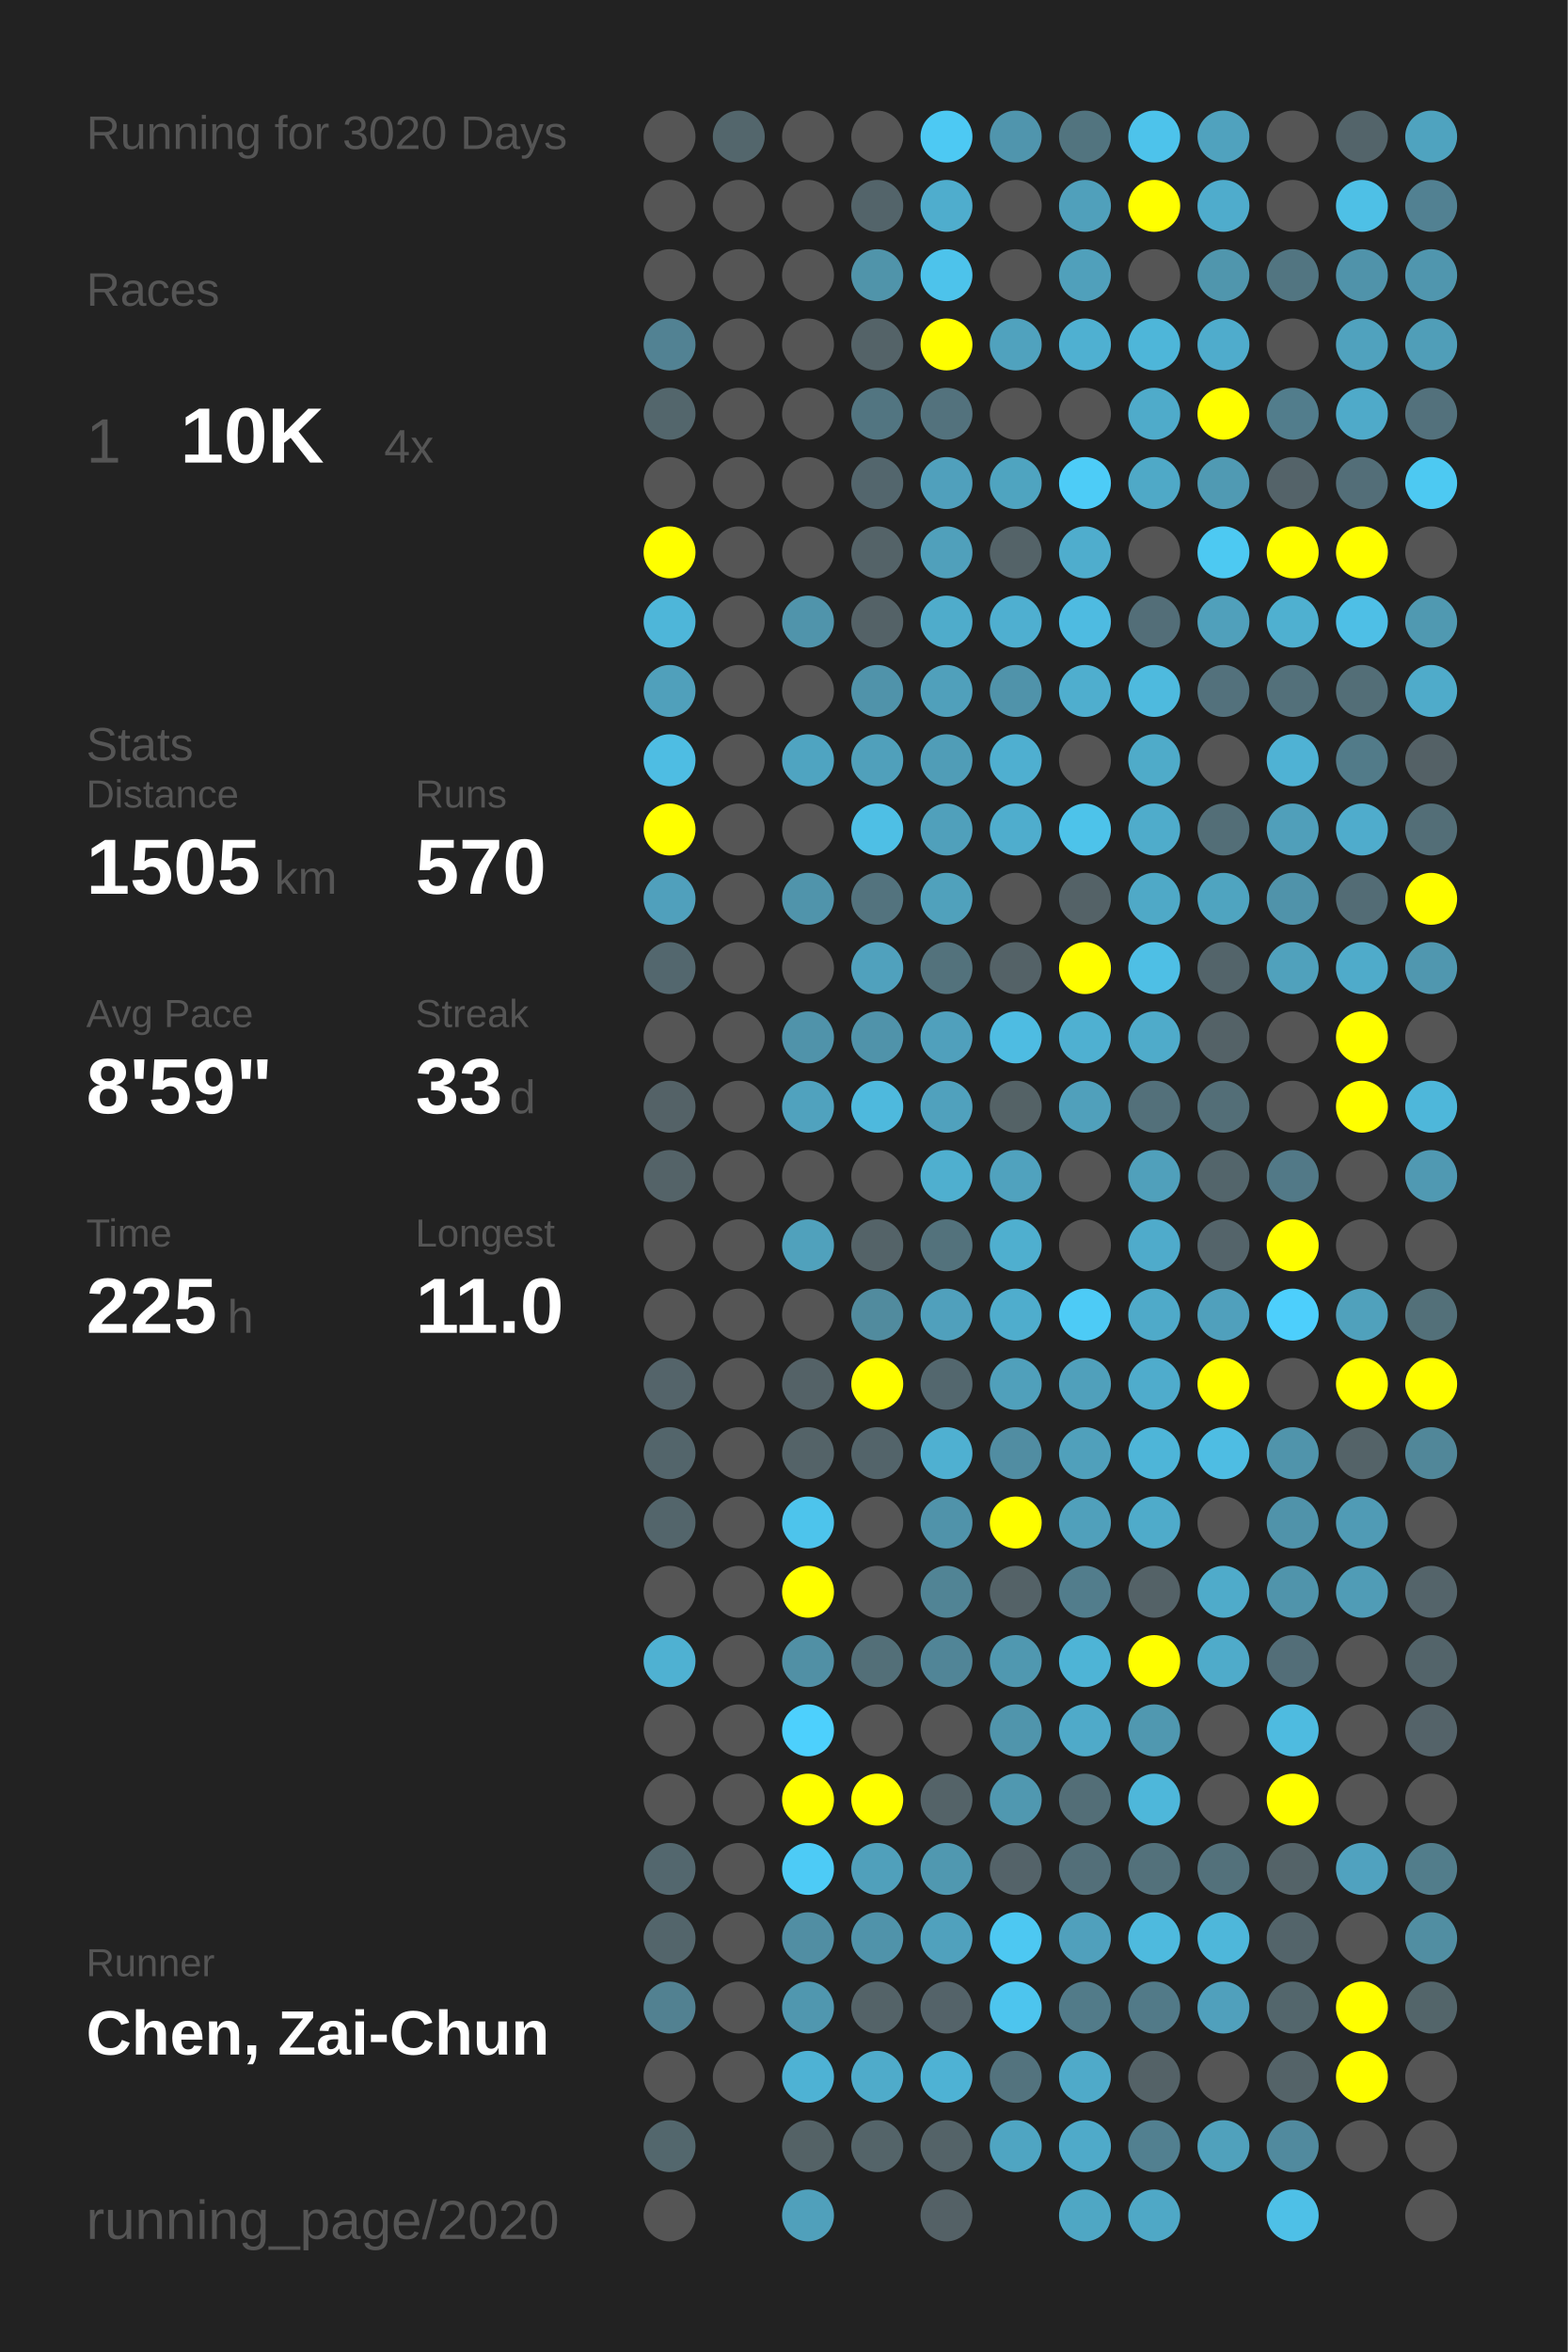
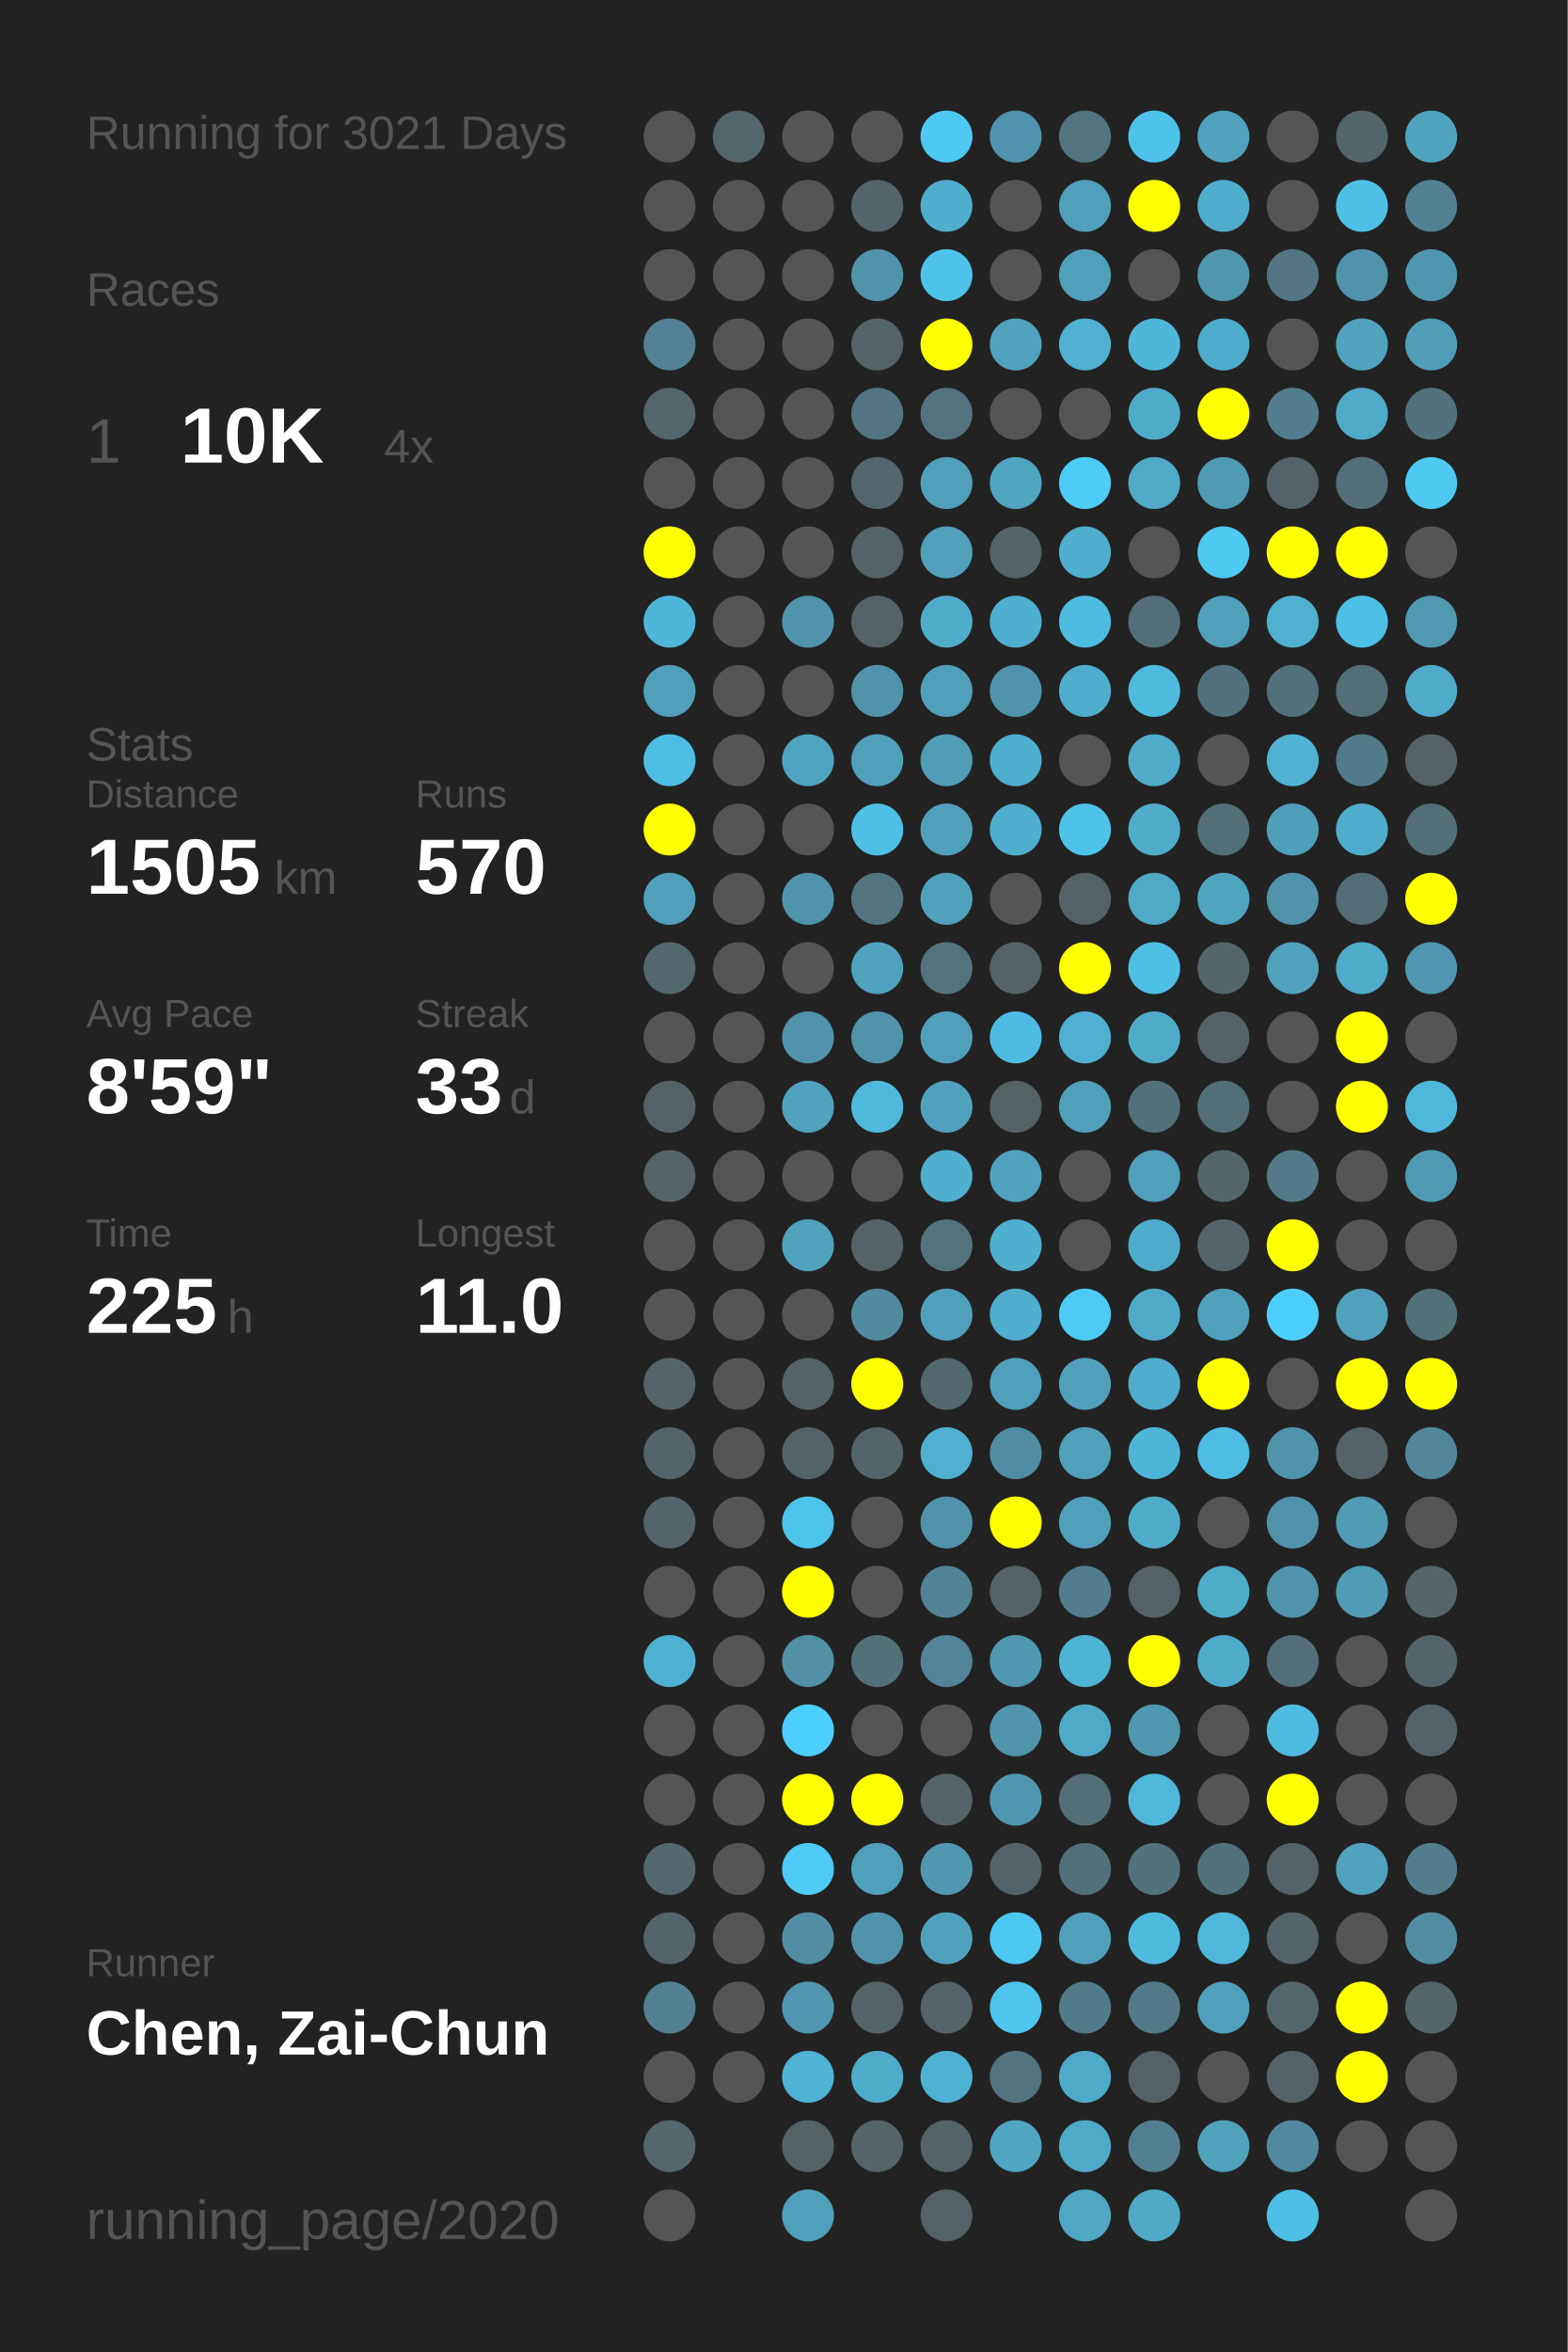
<svg xmlns="http://www.w3.org/2000/svg" baseProfile="full" height="300mm" version="1.1" viewBox="0,0,200,300" width="200mm">
  <defs />
  <rect fill="#222222" height="300" width="200" x="0" y="0" />
-   <text fill="#555555" style="font-size:6px; font-family:Arial;" x="11" y="19">Running for 3020 Days</text>
+   <text fill="#555555" style="font-size:6px; font-family:Arial;" x="11" y="19">Running for 3021 Days</text>
  <text fill="#555555" style="font-size:6px; font-family:Arial;" x="11" y="39">Races</text>
  <text fill="#555555" style="font-size:8px; font-family:Arial;" x="11" y="59">1</text>
  <text fill="#FFFFFF" style="font-size:10px; font-family:Arial; font-weight:bold;" x="23" y="59">10K</text>
  <text fill="#555555" style="font-size:6px; font-family:Arial;" x="49" y="59">4x</text>
  <text fill="#555555" style="font-size:6px; font-family:Arial;" x="11" y="97">Stats</text>
  <text fill="#555555" style="font-size:5px; font-family:Arial;" x="11" y="103">Distance</text>
  <text fill="#FFFFFF" style="font-size:10px; font-family:Arial; font-weight:bold;" x="11" y="114">1505</text>
  <text fill="#555555" style="font-size:6px; font-family:Arial;" x="35" y="114">km</text>
  <text fill="#555555" style="font-size:5px; font-family:Arial;" x="53" y="103">Runs</text>
  <text fill="#FFFFFF" style="font-size:10px; font-family:Arial; font-weight:bold;" x="53" y="114">570</text>
  <text fill="#555555" style="font-size:5px; font-family:Arial;" x="11" y="131">Avg Pace</text>
  <text fill="#FFFFFF" style="font-size:10px; font-family:Arial; font-weight:bold;" x="11" y="142">8'59"</text>
  <text fill="#555555" style="font-size:5px; font-family:Arial;" x="53" y="131">Streak</text>
  <text fill="#FFFFFF" style="font-size:10px; font-family:Arial; font-weight:bold;" x="53" y="142">33</text>
  <text fill="#555555" style="font-size:6px; font-family:Arial;" x="65" y="142">d</text>
  <text fill="#555555" style="font-size:5px; font-family:Arial;" x="11" y="159">Time</text>
  <text fill="#FFFFFF" style="font-size:10px; font-family:Arial; font-weight:bold;" x="11" y="170">225</text>
  <text fill="#555555" style="font-size:6px; font-family:Arial;" x="29" y="170">h</text>
  <text fill="#555555" style="font-size:5px; font-family:Arial;" x="53" y="159">Longest</text>
  <text fill="#FFFFFF" style="font-size:10px; font-family:Arial; font-weight:bold;" x="53" y="170">11.0</text>
  <text fill="#555555" style="font-size:5px; font-family:Arial;" x="11" y="252.065">Runner</text>
  <text fill="#FFFFFF" style="font-size:8px; font-family:Arial; font-weight:bold;" x="11" y="262.065">Chen, Zai-Chun</text>
  <text fill="#555555" style="font-size:7px; font-family:Arial;" x="11" y="285.581">running_page/2020</text>
  <circle cx="85.417" cy="17.419" fill="#555555" r="3.312" />
  <circle cx="85.417" cy="26.258" fill="#555555" r="3.312" />
  <circle cx="85.417" cy="35.097" fill="#555555" r="3.312" />
  <circle cx="85.417" cy="43.935" fill="#528293" r="3.312" />
  <circle cx="85.417" cy="52.774" fill="#53666c" r="3.312" />
  <circle cx="85.417" cy="61.613" fill="#555555" r="3.312" />
  <circle cx="85.417" cy="70.452" fill="#FFFF00" r="3.312" />
  <circle cx="85.417" cy="79.29" fill="#4eb6d9" r="3.312" />
  <circle cx="85.417" cy="88.129" fill="#50a0bb" r="3.312" />
  <circle cx="85.417" cy="96.968" fill="#4ebde3" r="3.312" />
  <circle cx="85.417" cy="105.806" fill="#FFFF00" r="3.312" />
  <circle cx="85.417" cy="114.645" fill="#50a0bc" r="3.312" />
  <circle cx="85.417" cy="123.484" fill="#53676e" r="3.312" />
  <circle cx="85.417" cy="132.323" fill="#555555" r="3.312" />
  <circle cx="85.417" cy="141.161" fill="#546267" r="3.312" />
  <circle cx="85.417" cy="150" fill="#546368" r="3.312" />
  <circle cx="85.417" cy="158.839" fill="#555555" r="3.312" />
  <circle cx="85.417" cy="167.677" fill="#555555" r="3.312" />
  <circle cx="85.417" cy="176.516" fill="#54646a" r="3.312" />
  <circle cx="85.417" cy="185.355" fill="#53656b" r="3.312" />
  <circle cx="85.417" cy="194.194" fill="#53656b" r="3.312" />
  <circle cx="85.417" cy="203.032" fill="#555555" r="3.312" />
  <circle cx="85.417" cy="211.871" fill="#4fb1d2" r="3.312" />
  <circle cx="85.417" cy="220.71" fill="#555555" r="3.312" />
  <circle cx="85.417" cy="229.548" fill="#555555" r="3.312" />
  <circle cx="85.417" cy="238.387" fill="#53676e" r="3.312" />
  <circle cx="85.417" cy="247.226" fill="#53656b" r="3.312" />
  <circle cx="85.417" cy="256.065" fill="#528191" r="3.312" />
  <circle cx="85.417" cy="264.903" fill="#555555" r="3.312" />
  <circle cx="85.417" cy="273.742" fill="#53676d" r="3.312" />
  <circle cx="85.417" cy="282.581" fill="#555555" r="3.312" />
  <circle cx="94.25" cy="17.419" fill="#53666c" r="3.312" />
  <circle cx="94.25" cy="26.258" fill="#555555" r="3.312" />
  <circle cx="94.25" cy="35.097" fill="#555555" r="3.312" />
  <circle cx="94.25" cy="43.935" fill="#555555" r="3.312" />
  <circle cx="94.25" cy="52.774" fill="#555555" r="3.312" />
  <circle cx="94.25" cy="61.613" fill="#555555" r="3.312" />
  <circle cx="94.25" cy="70.452" fill="#555555" r="3.312" />
  <circle cx="94.25" cy="79.29" fill="#555555" r="3.312" />
  <circle cx="94.25" cy="88.129" fill="#555555" r="3.312" />
  <circle cx="94.25" cy="96.968" fill="#555555" r="3.312" />
  <circle cx="94.25" cy="105.806" fill="#555555" r="3.312" />
  <circle cx="94.25" cy="114.645" fill="#555555" r="3.312" />
  <circle cx="94.25" cy="123.484" fill="#555555" r="3.312" />
  <circle cx="94.25" cy="132.323" fill="#555555" r="3.312" />
  <circle cx="94.25" cy="141.161" fill="#555555" r="3.312" />
  <circle cx="94.25" cy="150" fill="#555555" r="3.312" />
  <circle cx="94.25" cy="158.839" fill="#555555" r="3.312" />
  <circle cx="94.25" cy="167.677" fill="#555555" r="3.312" />
  <circle cx="94.25" cy="176.516" fill="#555555" r="3.312" />
  <circle cx="94.25" cy="185.355" fill="#555555" r="3.312" />
  <circle cx="94.25" cy="194.194" fill="#555555" r="3.312" />
  <circle cx="94.25" cy="203.032" fill="#555555" r="3.312" />
  <circle cx="94.25" cy="211.871" fill="#555555" r="3.312" />
  <circle cx="94.25" cy="220.71" fill="#555555" r="3.312" />
  <circle cx="94.25" cy="229.548" fill="#555555" r="3.312" />
  <circle cx="94.25" cy="238.387" fill="#555555" r="3.312" />
  <circle cx="94.25" cy="247.226" fill="#555555" r="3.312" />
  <circle cx="94.25" cy="256.065" fill="#555555" r="3.312" />
  <circle cx="94.25" cy="264.903" fill="#555555" r="3.312" />
  <circle cx="103.083" cy="17.419" fill="#555555" r="3.312" />
  <circle cx="103.083" cy="26.258" fill="#555555" r="3.312" />
  <circle cx="103.083" cy="35.097" fill="#555555" r="3.312" />
  <circle cx="103.083" cy="43.935" fill="#555555" r="3.312" />
  <circle cx="103.083" cy="52.774" fill="#555555" r="3.312" />
  <circle cx="103.083" cy="61.613" fill="#555555" r="3.312" />
  <circle cx="103.083" cy="70.452" fill="#555555" r="3.312" />
  <circle cx="103.083" cy="79.29" fill="#5094ab" r="3.312" />
  <circle cx="103.083" cy="88.129" fill="#555555" r="3.312" />
  <circle cx="103.083" cy="96.968" fill="#4fa4c1" r="3.312" />
  <circle cx="103.083" cy="105.806" fill="#555555" r="3.312" />
  <circle cx="103.083" cy="114.645" fill="#5094ab" r="3.312" />
  <circle cx="103.083" cy="123.484" fill="#555555" r="3.312" />
  <circle cx="103.083" cy="132.323" fill="#5093aa" r="3.312" />
  <circle cx="103.083" cy="141.161" fill="#50a2be" r="3.312" />
  <circle cx="103.083" cy="150" fill="#555555" r="3.312" />
  <circle cx="103.083" cy="158.839" fill="#50a1bc" r="3.312" />
  <circle cx="103.083" cy="167.677" fill="#555555" r="3.312" />
  <circle cx="103.083" cy="176.516" fill="#546267" r="3.312" />
  <circle cx="103.083" cy="185.355" fill="#546368" r="3.312" />
  <circle cx="103.083" cy="194.194" fill="#4dc4ec" r="3.312" />
  <circle cx="103.083" cy="203.032" fill="#FFFF00" r="3.312" />
  <circle cx="103.083" cy="211.871" fill="#5190a5" r="3.312" />
  <circle cx="103.083" cy="220.71" fill="#4dd0fd" r="3.312" />
  <circle cx="103.083" cy="229.548" fill="#FFFF00" r="3.312" />
  <circle cx="103.083" cy="238.387" fill="#4dcbf6" r="3.312" />
  <circle cx="103.083" cy="247.226" fill="#518ea3" r="3.312" />
  <circle cx="103.083" cy="256.065" fill="#5097af" r="3.312" />
  <circle cx="103.083" cy="264.903" fill="#4eb2d4" r="3.312" />
  <circle cx="103.083" cy="273.742" fill="#546266" r="3.312" />
  <circle cx="103.083" cy="282.581" fill="#50a0bb" r="3.312" />
  <circle cx="111.917" cy="17.419" fill="#555555" r="3.312" />
  <circle cx="111.917" cy="26.258" fill="#53646a" r="3.312" />
  <circle cx="111.917" cy="35.097" fill="#5094aa" r="3.312" />
  <circle cx="111.917" cy="43.935" fill="#546368" r="3.312" />
  <circle cx="111.917" cy="52.774" fill="#527581" r="3.312" />
  <circle cx="111.917" cy="61.613" fill="#53666d" r="3.312" />
  <circle cx="111.917" cy="70.452" fill="#546368" r="3.312" />
  <circle cx="111.917" cy="79.29" fill="#546267" r="3.312" />
  <circle cx="111.917" cy="88.129" fill="#5093aa" r="3.312" />
  <circle cx="111.917" cy="96.968" fill="#50a0bb" r="3.312" />
  <circle cx="111.917" cy="105.806" fill="#4ebfe5" r="3.312" />
  <circle cx="111.917" cy="114.645" fill="#53737e" r="3.312" />
  <circle cx="111.917" cy="123.484" fill="#50a1bd" r="3.312" />
  <circle cx="111.917" cy="132.323" fill="#5093aa" r="3.312" />
  <circle cx="111.917" cy="141.161" fill="#4eb9dd" r="3.312" />
  <circle cx="111.917" cy="150" fill="#555555" r="3.312" />
  <circle cx="111.917" cy="158.839" fill="#546368" r="3.312" />
  <circle cx="111.917" cy="167.677" fill="#518b9e" r="3.312" />
  <circle cx="111.917" cy="176.516" fill="#FFFF00" r="3.312" />
  <circle cx="111.917" cy="185.355" fill="#53646a" r="3.312" />
  <circle cx="111.917" cy="194.194" fill="#555555" r="3.312" />
  <circle cx="111.917" cy="203.032" fill="#555555" r="3.312" />
  <circle cx="111.917" cy="211.871" fill="#536f78" r="3.312" />
  <circle cx="111.917" cy="220.71" fill="#555555" r="3.312" />
  <circle cx="111.917" cy="229.548" fill="#FFFF00" r="3.312" />
  <circle cx="111.917" cy="238.387" fill="#50a0bb" r="3.312" />
  <circle cx="111.917" cy="247.226" fill="#5093aa" r="3.312" />
  <circle cx="111.917" cy="256.065" fill="#546368" r="3.312" />
  <circle cx="111.917" cy="264.903" fill="#4fabca" r="3.312" />
  <circle cx="111.917" cy="273.742" fill="#546469" r="3.312" />
  <circle cx="120.75" cy="17.419" fill="#4dc9f3" r="3.312" />
  <circle cx="120.75" cy="26.258" fill="#4fadcd" r="3.312" />
  <circle cx="120.75" cy="35.097" fill="#4dc3eb" r="3.312" />
  <circle cx="120.75" cy="43.935" fill="#FFFF00" r="3.312" />
  <circle cx="120.75" cy="52.774" fill="#53727d" r="3.312" />
  <circle cx="120.75" cy="61.613" fill="#50a0bc" r="3.312" />
  <circle cx="120.75" cy="70.452" fill="#50a0bb" r="3.312" />
  <circle cx="120.75" cy="79.29" fill="#4faccb" r="3.312" />
  <circle cx="120.75" cy="88.129" fill="#50a0bb" r="3.312" />
  <circle cx="120.75" cy="96.968" fill="#509db7" r="3.312" />
  <circle cx="120.75" cy="105.806" fill="#50a0bb" r="3.312" />
  <circle cx="120.75" cy="114.645" fill="#50a1bc" r="3.312" />
  <circle cx="120.75" cy="123.484" fill="#53727c" r="3.312" />
  <circle cx="120.75" cy="132.323" fill="#50a0bc" r="3.312" />
  <circle cx="120.75" cy="141.161" fill="#50a1bd" r="3.312" />
  <circle cx="120.75" cy="150" fill="#4fafcf" r="3.312" />
  <circle cx="120.75" cy="158.839" fill="#53727c" r="3.312" />
  <circle cx="120.75" cy="167.677" fill="#50a0bc" r="3.312" />
  <circle cx="120.75" cy="176.516" fill="#53676e" r="3.312" />
  <circle cx="120.75" cy="185.355" fill="#4fb0d1" r="3.312" />
  <circle cx="120.75" cy="194.194" fill="#5093aa" r="3.312" />
  <circle cx="120.75" cy="203.032" fill="#518495" r="3.312" />
  <circle cx="120.75" cy="211.871" fill="#518597" r="3.312" />
  <circle cx="120.75" cy="220.71" fill="#555555" r="3.312" />
  <circle cx="120.75" cy="229.548" fill="#546368" r="3.312" />
  <circle cx="120.75" cy="238.387" fill="#5098b0" r="3.312" />
  <circle cx="120.75" cy="247.226" fill="#50a1bd" r="3.312" />
  <circle cx="120.75" cy="256.065" fill="#546369" r="3.312" />
  <circle cx="120.75" cy="264.903" fill="#4eb2d4" r="3.312" />
  <circle cx="120.75" cy="273.742" fill="#546368" r="3.312" />
  <circle cx="120.75" cy="282.581" fill="#546166" r="3.312" />
  <circle cx="129.583" cy="17.419" fill="#5095ad" r="3.312" />
  <circle cx="129.583" cy="26.258" fill="#555555" r="3.312" />
  <circle cx="129.583" cy="35.097" fill="#555555" r="3.312" />
  <circle cx="129.583" cy="43.935" fill="#50a2be" r="3.312" />
  <circle cx="129.583" cy="52.774" fill="#555555" r="3.312" />
  <circle cx="129.583" cy="61.613" fill="#4fa4c0" r="3.312" />
  <circle cx="129.583" cy="70.452" fill="#546368" r="3.312" />
  <circle cx="129.583" cy="79.29" fill="#4fafd0" r="3.312" />
  <circle cx="129.583" cy="88.129" fill="#5093aa" r="3.312" />
  <circle cx="129.583" cy="96.968" fill="#4fafd0" r="3.312" />
  <circle cx="129.583" cy="105.806" fill="#4fadcd" r="3.312" />
  <circle cx="129.583" cy="114.645" fill="#555555" r="3.312" />
  <circle cx="129.583" cy="123.484" fill="#546267" r="3.312" />
  <circle cx="129.583" cy="132.323" fill="#4ebce2" r="3.312" />
  <circle cx="129.583" cy="141.161" fill="#546266" r="3.312" />
  <circle cx="129.583" cy="150" fill="#50a2be" r="3.312" />
  <circle cx="129.583" cy="158.839" fill="#4fafcf" r="3.312" />
  <circle cx="129.583" cy="167.677" fill="#4fadcd" r="3.312" />
  <circle cx="129.583" cy="176.516" fill="#50a0bb" r="3.312" />
  <circle cx="129.583" cy="185.355" fill="#518da2" r="3.312" />
  <circle cx="129.583" cy="194.194" fill="#FFFF00" r="3.312" />
  <circle cx="129.583" cy="203.032" fill="#546267" r="3.312" />
  <circle cx="129.583" cy="211.871" fill="#5098b0" r="3.312" />
  <circle cx="129.583" cy="220.71" fill="#5095ac" r="3.312" />
  <circle cx="129.583" cy="229.548" fill="#5098b0" r="3.312" />
  <circle cx="129.583" cy="238.387" fill="#546369" r="3.312" />
  <circle cx="129.583" cy="247.226" fill="#4dc8f2" r="3.312" />
  <circle cx="129.583" cy="256.065" fill="#4dc5ee" r="3.312" />
  <circle cx="129.583" cy="264.903" fill="#53737e" r="3.312" />
  <circle cx="129.583" cy="273.742" fill="#4fa5c2" r="3.312" />
  <circle cx="138.417" cy="17.419" fill="#52747f" r="3.312" />
  <circle cx="138.417" cy="26.258" fill="#50a0bb" r="3.312" />
  <circle cx="138.417" cy="35.097" fill="#50a0bb" r="3.312" />
  <circle cx="138.417" cy="43.935" fill="#4fb0d1" r="3.312" />
  <circle cx="138.417" cy="52.774" fill="#555555" r="3.312" />
  <circle cx="138.417" cy="61.613" fill="#4dccf7" r="3.312" />
  <circle cx="138.417" cy="70.452" fill="#4fadcd" r="3.312" />
  <circle cx="138.417" cy="79.29" fill="#4ebbe1" r="3.312" />
  <circle cx="138.417" cy="88.129" fill="#4faece" r="3.312" />
  <circle cx="138.417" cy="96.968" fill="#555555" r="3.312" />
  <circle cx="138.417" cy="105.806" fill="#4dc3ea" r="3.312" />
  <circle cx="138.417" cy="114.645" fill="#546267" r="3.312" />
  <circle cx="138.417" cy="123.484" fill="#FFFF00" r="3.312" />
  <circle cx="138.417" cy="132.323" fill="#4fb0d1" r="3.312" />
  <circle cx="138.417" cy="141.161" fill="#50a0bb" r="3.312" />
  <circle cx="138.417" cy="150" fill="#555555" r="3.312" />
  <circle cx="138.417" cy="158.839" fill="#555555" r="3.312" />
  <circle cx="138.417" cy="167.677" fill="#4dcbf6" r="3.312" />
  <circle cx="138.417" cy="176.516" fill="#50a0bb" r="3.312" />
  <circle cx="138.417" cy="185.355" fill="#50a0bb" r="3.312" />
  <circle cx="138.417" cy="194.194" fill="#50a0bb" r="3.312" />
  <circle cx="138.417" cy="203.032" fill="#527d8c" r="3.312" />
  <circle cx="138.417" cy="211.871" fill="#4eb4d6" r="3.312" />
  <circle cx="138.417" cy="220.71" fill="#4faac9" r="3.312" />
  <circle cx="138.417" cy="229.548" fill="#536e77" r="3.312" />
  <circle cx="138.417" cy="238.387" fill="#536f79" r="3.312" />
  <circle cx="138.417" cy="247.226" fill="#50a0bc" r="3.312" />
  <circle cx="138.417" cy="256.065" fill="#527b89" r="3.312" />
  <circle cx="138.417" cy="264.903" fill="#4faac9" r="3.312" />
  <circle cx="138.417" cy="273.742" fill="#4faac9" r="3.312" />
  <circle cx="138.417" cy="282.581" fill="#4fa7c4" r="3.312" />
  <circle cx="147.25" cy="17.419" fill="#4dc3eb" r="3.312" />
  <circle cx="147.25" cy="26.258" fill="#FFFF00" r="3.312" />
  <circle cx="147.25" cy="35.097" fill="#555555" r="3.312" />
  <circle cx="147.25" cy="43.935" fill="#4eb6d9" r="3.312" />
  <circle cx="147.25" cy="52.774" fill="#4fabca" r="3.312" />
  <circle cx="147.25" cy="61.613" fill="#4fa9c7" r="3.312" />
  <circle cx="147.25" cy="70.452" fill="#555555" r="3.312" />
  <circle cx="147.25" cy="79.29" fill="#536e78" r="3.312" />
  <circle cx="147.25" cy="88.129" fill="#4ebade" r="3.312" />
  <circle cx="147.25" cy="96.968" fill="#4fabc9" r="3.312" />
  <circle cx="147.25" cy="105.806" fill="#4faccb" r="3.312" />
  <circle cx="147.25" cy="114.645" fill="#4fa9c7" r="3.312" />
  <circle cx="147.25" cy="123.484" fill="#4ebfe5" r="3.312" />
  <circle cx="147.25" cy="132.323" fill="#4fabca" r="3.312" />
  <circle cx="147.25" cy="141.161" fill="#53707a" r="3.312" />
  <circle cx="147.25" cy="150" fill="#50a0bb" r="3.312" />
  <circle cx="147.25" cy="158.839" fill="#4fabcb" r="3.312" />
  <circle cx="147.25" cy="167.677" fill="#4faac9" r="3.312" />
  <circle cx="147.25" cy="176.516" fill="#4faccc" r="3.312" />
  <circle cx="147.25" cy="185.355" fill="#4eb5d8" r="3.312" />
  <circle cx="147.25" cy="194.194" fill="#4fabca" r="3.312" />
  <circle cx="147.25" cy="203.032" fill="#546267" r="3.312" />
  <circle cx="147.25" cy="211.871" fill="#FFFF00" r="3.312" />
  <circle cx="147.25" cy="220.71" fill="#5098b0" r="3.312" />
  <circle cx="147.25" cy="229.548" fill="#4eb7da" r="3.312" />
  <circle cx="147.25" cy="238.387" fill="#53717b" r="3.312" />
  <circle cx="147.25" cy="247.226" fill="#4ebade" r="3.312" />
  <circle cx="147.25" cy="256.065" fill="#527a88" r="3.312" />
  <circle cx="147.25" cy="264.903" fill="#546267" r="3.312" />
  <circle cx="147.25" cy="273.742" fill="#528090" r="3.312" />
  <circle cx="147.25" cy="282.581" fill="#4fa8c6" r="3.312" />
  <circle cx="156.083" cy="17.419" fill="#50a2be" r="3.312" />
  <circle cx="156.083" cy="26.258" fill="#4faccc" r="3.312" />
  <circle cx="156.083" cy="35.097" fill="#5096ad" r="3.312" />
  <circle cx="156.083" cy="43.935" fill="#4faccc" r="3.312" />
  <circle cx="156.083" cy="52.774" fill="#FFFF00" r="3.312" />
  <circle cx="156.083" cy="61.613" fill="#509ab3" r="3.312" />
  <circle cx="156.083" cy="70.452" fill="#4dc9f2" r="3.312" />
  <circle cx="156.083" cy="79.29" fill="#50a0bb" r="3.312" />
  <circle cx="156.083" cy="88.129" fill="#53717c" r="3.312" />
  <circle cx="156.083" cy="96.968" fill="#555555" r="3.312" />
  <circle cx="156.083" cy="105.806" fill="#536e77" r="3.312" />
  <circle cx="156.083" cy="114.645" fill="#4fa4c0" r="3.312" />
  <circle cx="156.083" cy="123.484" fill="#53646a" r="3.312" />
  <circle cx="156.083" cy="132.323" fill="#546267" r="3.312" />
  <circle cx="156.083" cy="141.161" fill="#536e77" r="3.312" />
  <circle cx="156.083" cy="150" fill="#53656b" r="3.312" />
  <circle cx="156.083" cy="158.839" fill="#54646a" r="3.312" />
  <circle cx="156.083" cy="167.677" fill="#50a0bc" r="3.312" />
  <circle cx="156.083" cy="176.516" fill="#FFFF00" r="3.312" />
  <circle cx="156.083" cy="185.355" fill="#4ebde3" r="3.312" />
  <circle cx="156.083" cy="194.194" fill="#555555" r="3.312" />
  <circle cx="156.083" cy="203.032" fill="#4fabca" r="3.312" />
  <circle cx="156.083" cy="211.871" fill="#4fabca" r="3.312" />
  <circle cx="156.083" cy="220.71" fill="#555555" r="3.312" />
  <circle cx="156.083" cy="229.548" fill="#555555" r="3.312" />
  <circle cx="156.083" cy="238.387" fill="#53717b" r="3.312" />
  <circle cx="156.083" cy="247.226" fill="#4eb7da" r="3.312" />
  <circle cx="156.083" cy="256.065" fill="#50a0bc" r="3.312" />
  <circle cx="156.083" cy="264.903" fill="#555555" r="3.312" />
  <circle cx="156.083" cy="273.742" fill="#50a1bc" r="3.312" />
  <circle cx="164.917" cy="17.419" fill="#555555" r="3.312" />
  <circle cx="164.917" cy="26.258" fill="#555555" r="3.312" />
  <circle cx="164.917" cy="35.097" fill="#527581" r="3.312" />
  <circle cx="164.917" cy="43.935" fill="#555555" r="3.312" />
  <circle cx="164.917" cy="52.774" fill="#527d8c" r="3.312" />
  <circle cx="164.917" cy="61.613" fill="#546369" r="3.312" />
  <circle cx="164.917" cy="70.452" fill="#FFFF00" r="3.312" />
  <circle cx="164.917" cy="79.29" fill="#4fb0d0" r="3.312" />
  <circle cx="164.917" cy="88.129" fill="#53707a" r="3.312" />
  <circle cx="164.917" cy="96.968" fill="#4fb2d4" r="3.312" />
  <circle cx="164.917" cy="105.806" fill="#509fba" r="3.312" />
  <circle cx="164.917" cy="114.645" fill="#5093aa" r="3.312" />
  <circle cx="164.917" cy="123.484" fill="#50a1bc" r="3.312" />
  <circle cx="164.917" cy="132.323" fill="#555555" r="3.312" />
  <circle cx="164.917" cy="141.161" fill="#555555" r="3.312" />
  <circle cx="164.917" cy="150" fill="#527987" r="3.312" />
  <circle cx="164.917" cy="158.839" fill="#FFFF00" r="3.312" />
  <circle cx="164.917" cy="167.677" fill="#4dcffc" r="3.312" />
  <circle cx="164.917" cy="176.516" fill="#555555" r="3.312" />
  <circle cx="164.917" cy="185.355" fill="#5094ab" r="3.312" />
  <circle cx="164.917" cy="194.194" fill="#5093aa" r="3.312" />
  <circle cx="164.917" cy="203.032" fill="#5094ab" r="3.312" />
  <circle cx="164.917" cy="211.871" fill="#536e78" r="3.312" />
  <circle cx="164.917" cy="220.71" fill="#4ebbe0" r="3.312" />
  <circle cx="164.917" cy="229.548" fill="#FFFF00" r="3.312" />
  <circle cx="164.917" cy="238.387" fill="#546368" r="3.312" />
  <circle cx="164.917" cy="247.226" fill="#53646a" r="3.312" />
  <circle cx="164.917" cy="256.065" fill="#53666c" r="3.312" />
  <circle cx="164.917" cy="264.903" fill="#546368" r="3.312" />
  <circle cx="164.917" cy="273.742" fill="#518a9e" r="3.312" />
  <circle cx="164.917" cy="282.581" fill="#4ec0e7" r="3.312" />
  <circle cx="173.75" cy="17.419" fill="#53646a" r="3.312" />
  <circle cx="173.75" cy="26.258" fill="#4ec0e6" r="3.312" />
  <circle cx="173.75" cy="35.097" fill="#5093aa" r="3.312" />
  <circle cx="173.75" cy="43.935" fill="#50a2be" r="3.312" />
  <circle cx="173.75" cy="52.774" fill="#4faac9" r="3.312" />
  <circle cx="173.75" cy="61.613" fill="#536e78" r="3.312" />
  <circle cx="173.75" cy="70.452" fill="#FFFF00" r="3.312" />
  <circle cx="173.75" cy="79.29" fill="#4ebfe6" r="3.312" />
  <circle cx="173.75" cy="88.129" fill="#536e77" r="3.312" />
  <circle cx="173.75" cy="96.968" fill="#527b89" r="3.312" />
  <circle cx="173.75" cy="105.806" fill="#4faccc" r="3.312" />
  <circle cx="173.75" cy="114.645" fill="#536c75" r="3.312" />
  <circle cx="173.75" cy="123.484" fill="#4fabca" r="3.312" />
  <circle cx="173.75" cy="132.323" fill="#FFFF00" r="3.312" />
  <circle cx="173.75" cy="141.161" fill="#FFFF00" r="3.312" />
  <circle cx="173.75" cy="150" fill="#555555" r="3.312" />
  <circle cx="173.75" cy="158.839" fill="#555555" r="3.312" />
  <circle cx="173.75" cy="167.677" fill="#50a1bc" r="3.312" />
  <circle cx="173.75" cy="176.516" fill="#FFFF00" r="3.312" />
  <circle cx="173.75" cy="185.355" fill="#546368" r="3.312" />
  <circle cx="173.75" cy="194.194" fill="#509bb5" r="3.312" />
  <circle cx="173.75" cy="203.032" fill="#509cb6" r="3.312" />
  <circle cx="173.75" cy="211.871" fill="#555555" r="3.312" />
  <circle cx="173.75" cy="220.71" fill="#555555" r="3.312" />
  <circle cx="173.75" cy="229.548" fill="#555555" r="3.312" />
  <circle cx="173.75" cy="238.387" fill="#50a2bf" r="3.312" />
  <circle cx="173.75" cy="247.226" fill="#555555" r="3.312" />
  <circle cx="173.75" cy="256.065" fill="#FFFF00" r="3.312" />
  <circle cx="173.75" cy="264.903" fill="#FFFF00" r="3.312" />
  <circle cx="173.75" cy="273.742" fill="#555555" r="3.312" />
  <circle cx="182.583" cy="17.419" fill="#4fa3bf" r="3.312" />
  <circle cx="182.583" cy="26.258" fill="#528192" r="3.312" />
  <circle cx="182.583" cy="35.097" fill="#5096ae" r="3.312" />
  <circle cx="182.583" cy="43.935" fill="#509eb8" r="3.312" />
  <circle cx="182.583" cy="52.774" fill="#53717c" r="3.312" />
  <circle cx="182.583" cy="61.613" fill="#4dc9f2" r="3.312" />
  <circle cx="182.583" cy="70.452" fill="#555555" r="3.312" />
  <circle cx="182.583" cy="79.29" fill="#5099b1" r="3.312" />
  <circle cx="182.583" cy="88.129" fill="#4fabca" r="3.312" />
  <circle cx="182.583" cy="96.968" fill="#546166" r="3.312" />
  <circle cx="182.583" cy="105.806" fill="#536e77" r="3.312" />
  <circle cx="182.583" cy="114.645" fill="#FFFF00" r="3.312" />
  <circle cx="182.583" cy="123.484" fill="#5097af" r="3.312" />
  <circle cx="182.583" cy="132.323" fill="#555555" r="3.312" />
  <circle cx="182.583" cy="141.161" fill="#4eb7da" r="3.312" />
  <circle cx="182.583" cy="150" fill="#5099b2" r="3.312" />
  <circle cx="182.583" cy="158.839" fill="#555555" r="3.312" />
  <circle cx="182.583" cy="167.677" fill="#537079" r="3.312" />
  <circle cx="182.583" cy="176.516" fill="#FFFF00" r="3.312" />
  <circle cx="182.583" cy="185.355" fill="#518799" r="3.312" />
  <circle cx="182.583" cy="194.194" fill="#555555" r="3.312" />
  <circle cx="182.583" cy="203.032" fill="#54646a" r="3.312" />
  <circle cx="182.583" cy="211.871" fill="#53646a" r="3.312" />
  <circle cx="182.583" cy="220.71" fill="#546369" r="3.312" />
  <circle cx="182.583" cy="229.548" fill="#555555" r="3.312" />
  <circle cx="182.583" cy="238.387" fill="#527d8b" r="3.312" />
  <circle cx="182.583" cy="247.226" fill="#518ea2" r="3.312" />
  <circle cx="182.583" cy="256.065" fill="#53656a" r="3.312" />
  <circle cx="182.583" cy="264.903" fill="#555555" r="3.312" />
  <circle cx="182.583" cy="273.742" fill="#555555" r="3.312" />
  <circle cx="182.583" cy="282.581" fill="#555555" r="3.312" />
</svg>
